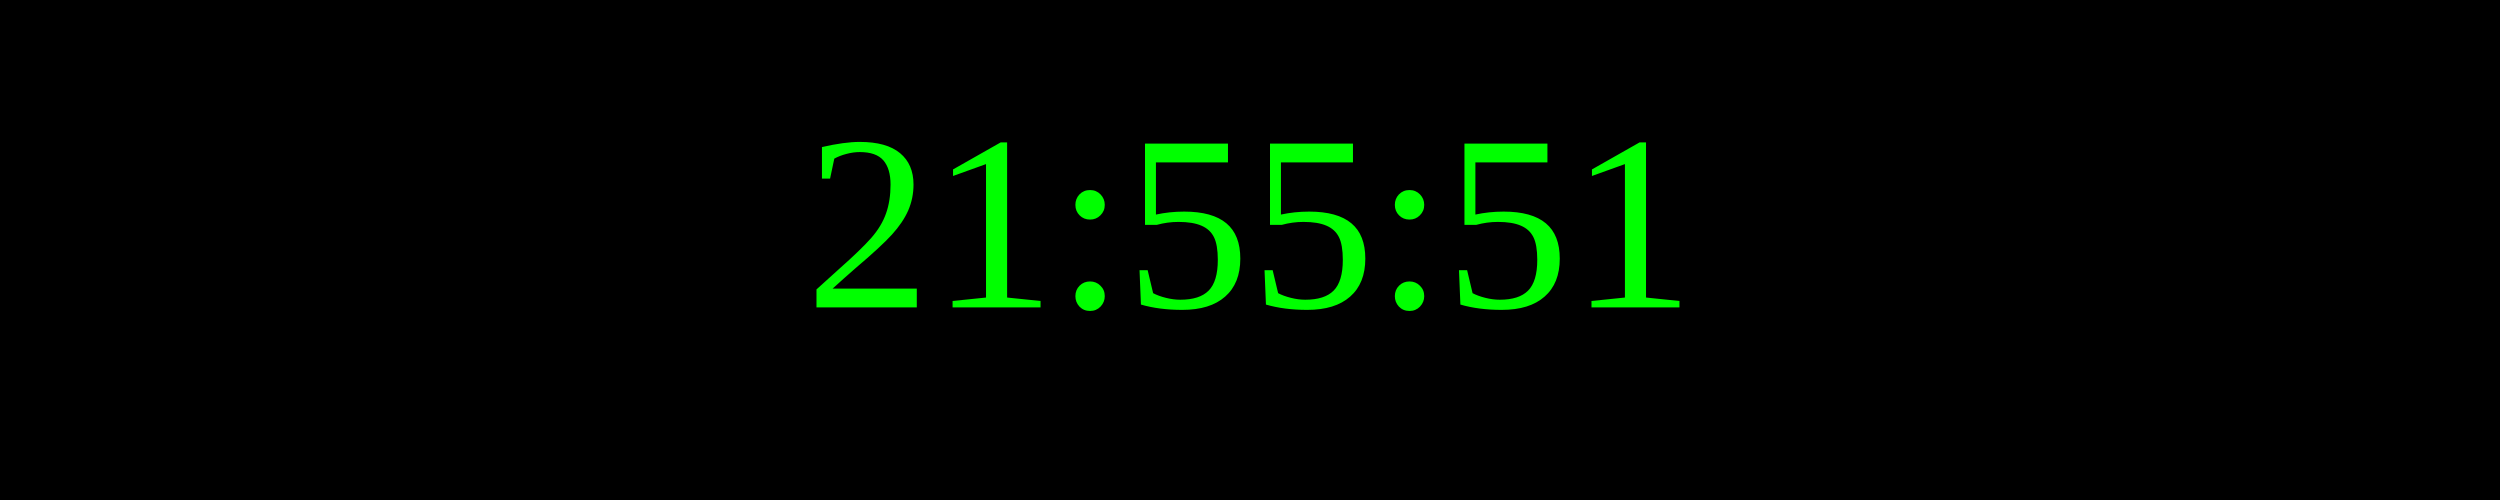
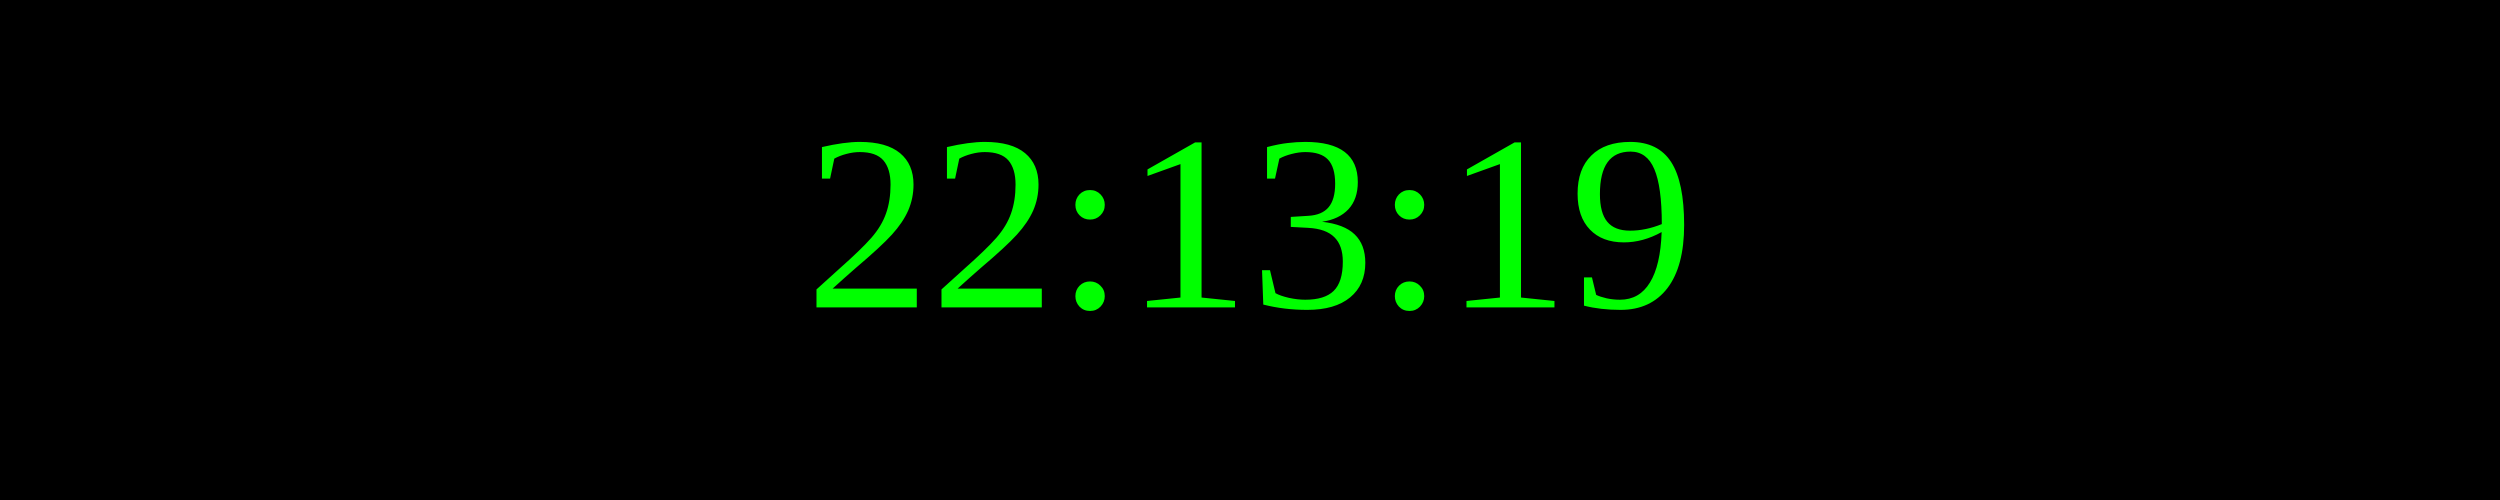
<svg xmlns="http://www.w3.org/2000/svg" width="250" height="50">
  <rect width="100%" height="100%" fill="black" />
  <text x="50%" y="50%" font-size="25" fill="lime" text-anchor="middle" dominant-baseline="middle">
- 21:55:51
+ 22:13:19
</text>
</svg>
